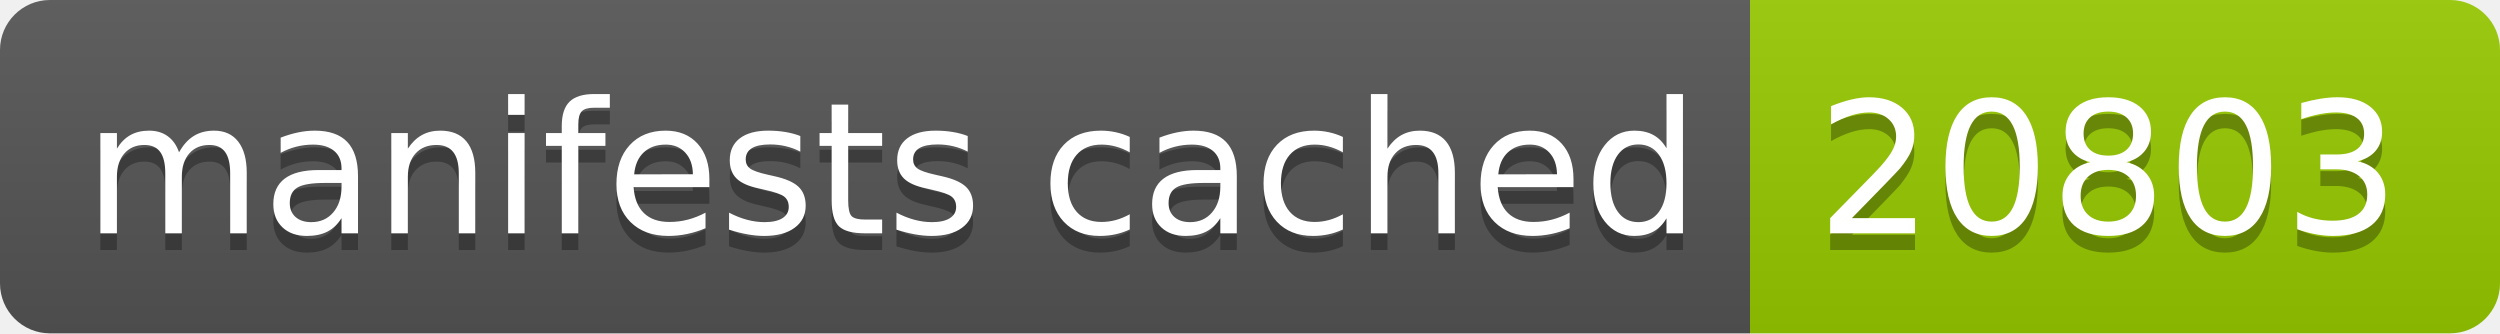
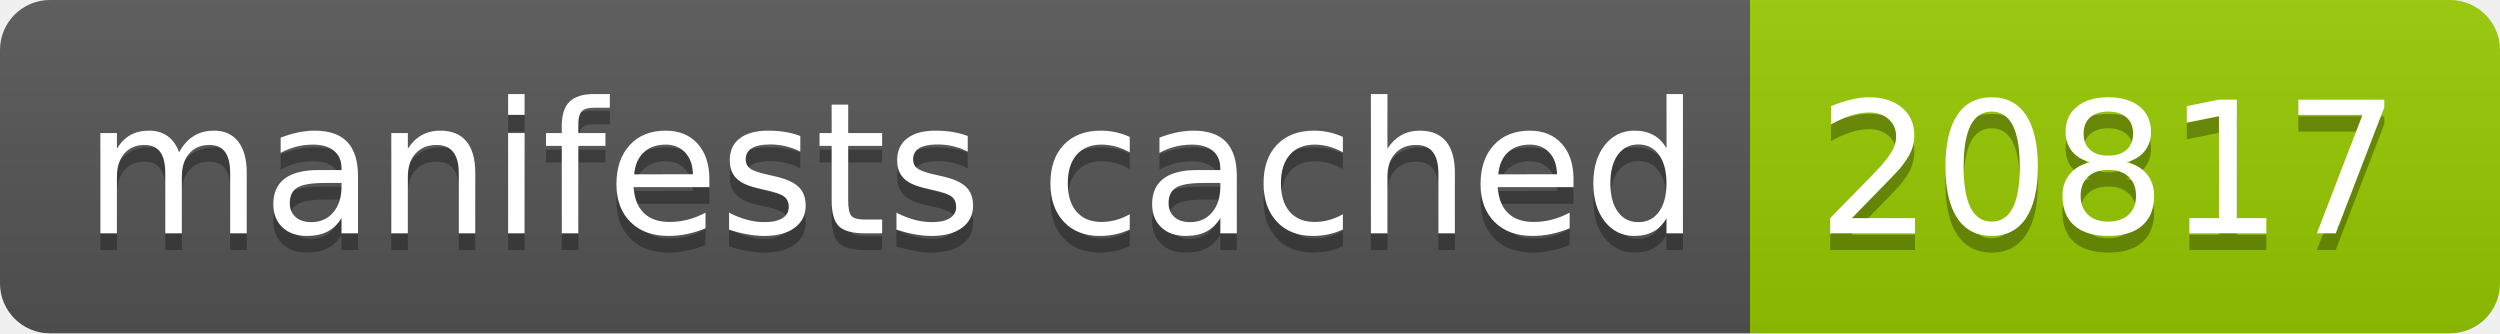
- <svg xmlns="http://www.w3.org/2000/svg" width="150" height="20" role="img" aria-label="manifests cached: 20803">
+ <svg xmlns="http://www.w3.org/2000/svg" width="150" height="20" role="img" aria-label="manifests cached: 20817">
  <linearGradient id="s" x2="0" y2="100%">
    <stop offset="0" stop-color="#bbb" stop-opacity=".1" />
    <stop offset="1" stop-opacity=".1" />
  </linearGradient>
  <clipPath id="r">
    <rect width="150" height="20" rx="3" fill="#fff" />
  </clipPath>
  <g clip-path="url(#r)">
    <rect width="105" height="20" fill="#555" />
    <rect x="105" width="45" height="20" fill="#97ca00" />
    <rect width="150" height="20" fill="url(#s)" />
  </g>
  <g fill="#fff" text-anchor="middle" font-family="Verdana,Geneva,DejaVu Sans,sans-serif" text-rendering="geometricPrecision" font-size="110">
    <text aria-hidden="true" x="535" y="150" fill="#010101" fill-opacity=".3" transform="scale(.1)" textLength="950">manifests cached</text>
    <text x="535" y="140" transform="scale(.1)" fill="#fff" textLength="950">manifests cached</text>
-     <text aria-hidden="true" x="1265" y="150" fill="#010101" fill-opacity=".3" transform="scale(.1)" textLength="350">20803</text>
-     <text x="1265" y="140" transform="scale(.1)" fill="#fff" textLength="350">20803</text>
+     <text aria-hidden="true" x="1265" y="150" fill="#010101" fill-opacity=".3" transform="scale(.1)" textLength="350">20817</text>
+     <text x="1265" y="140" transform="scale(.1)" fill="#fff" textLength="350">20817</text>
  </g>
</svg>
